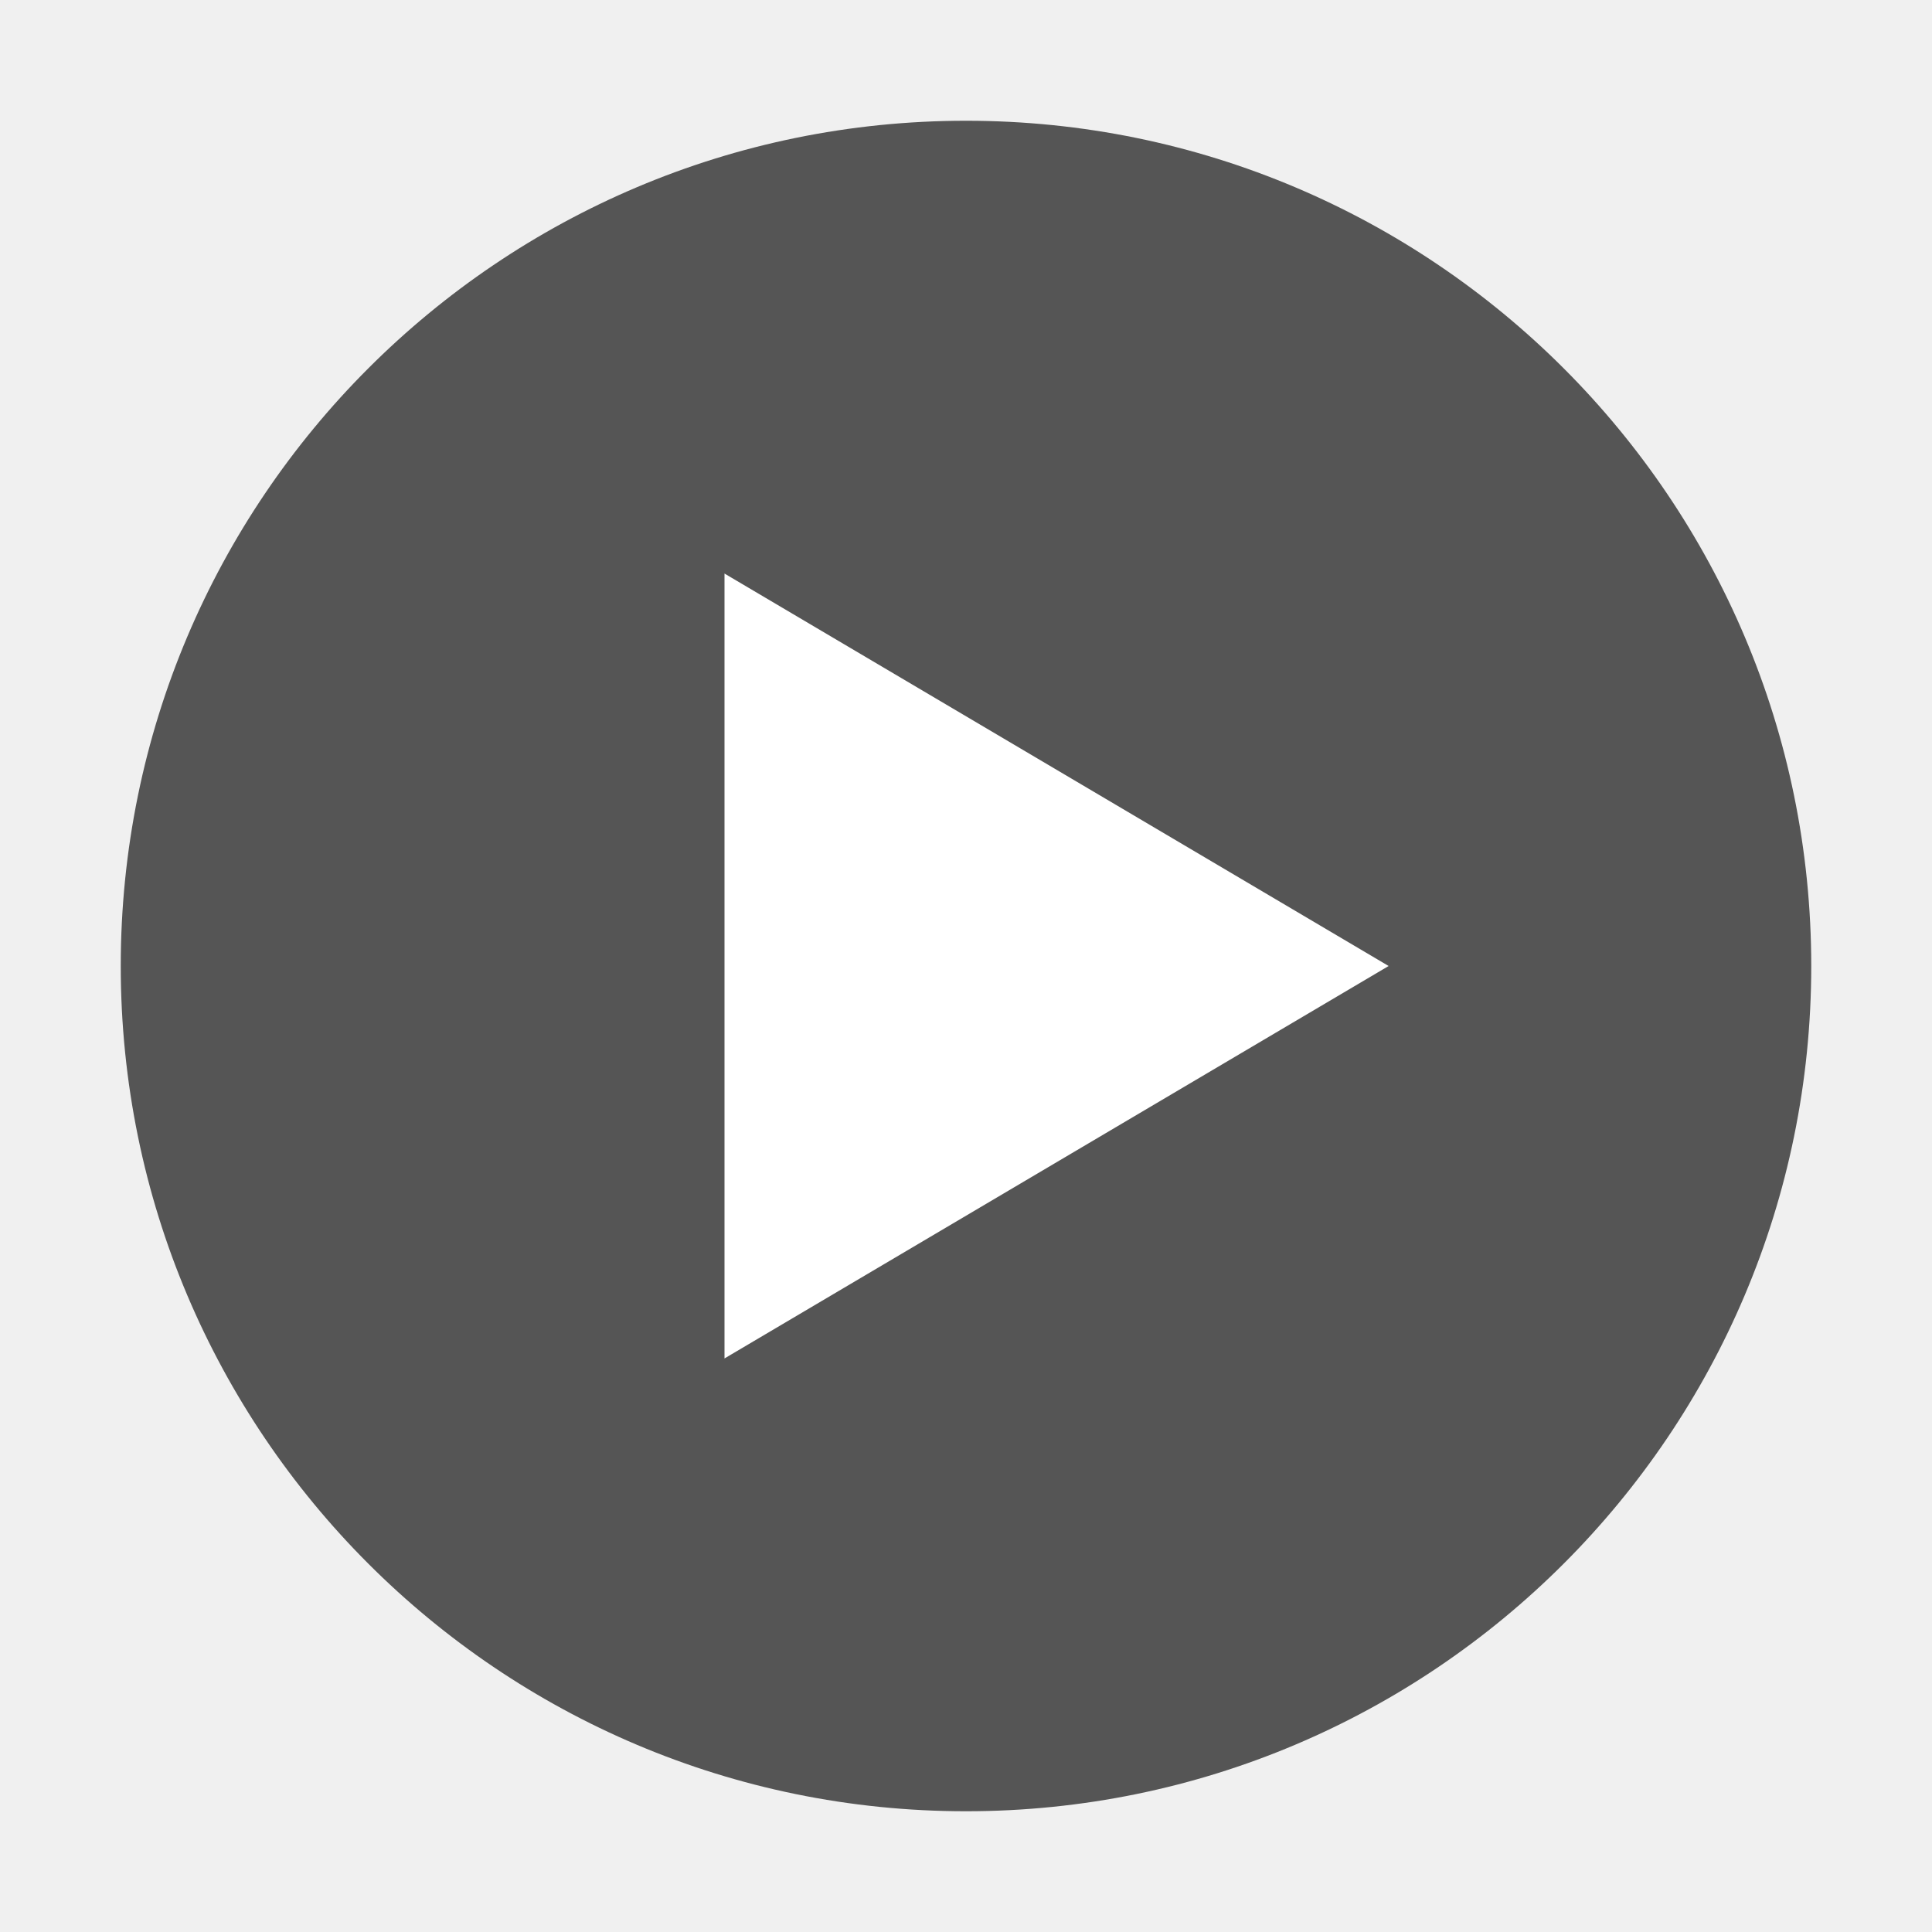
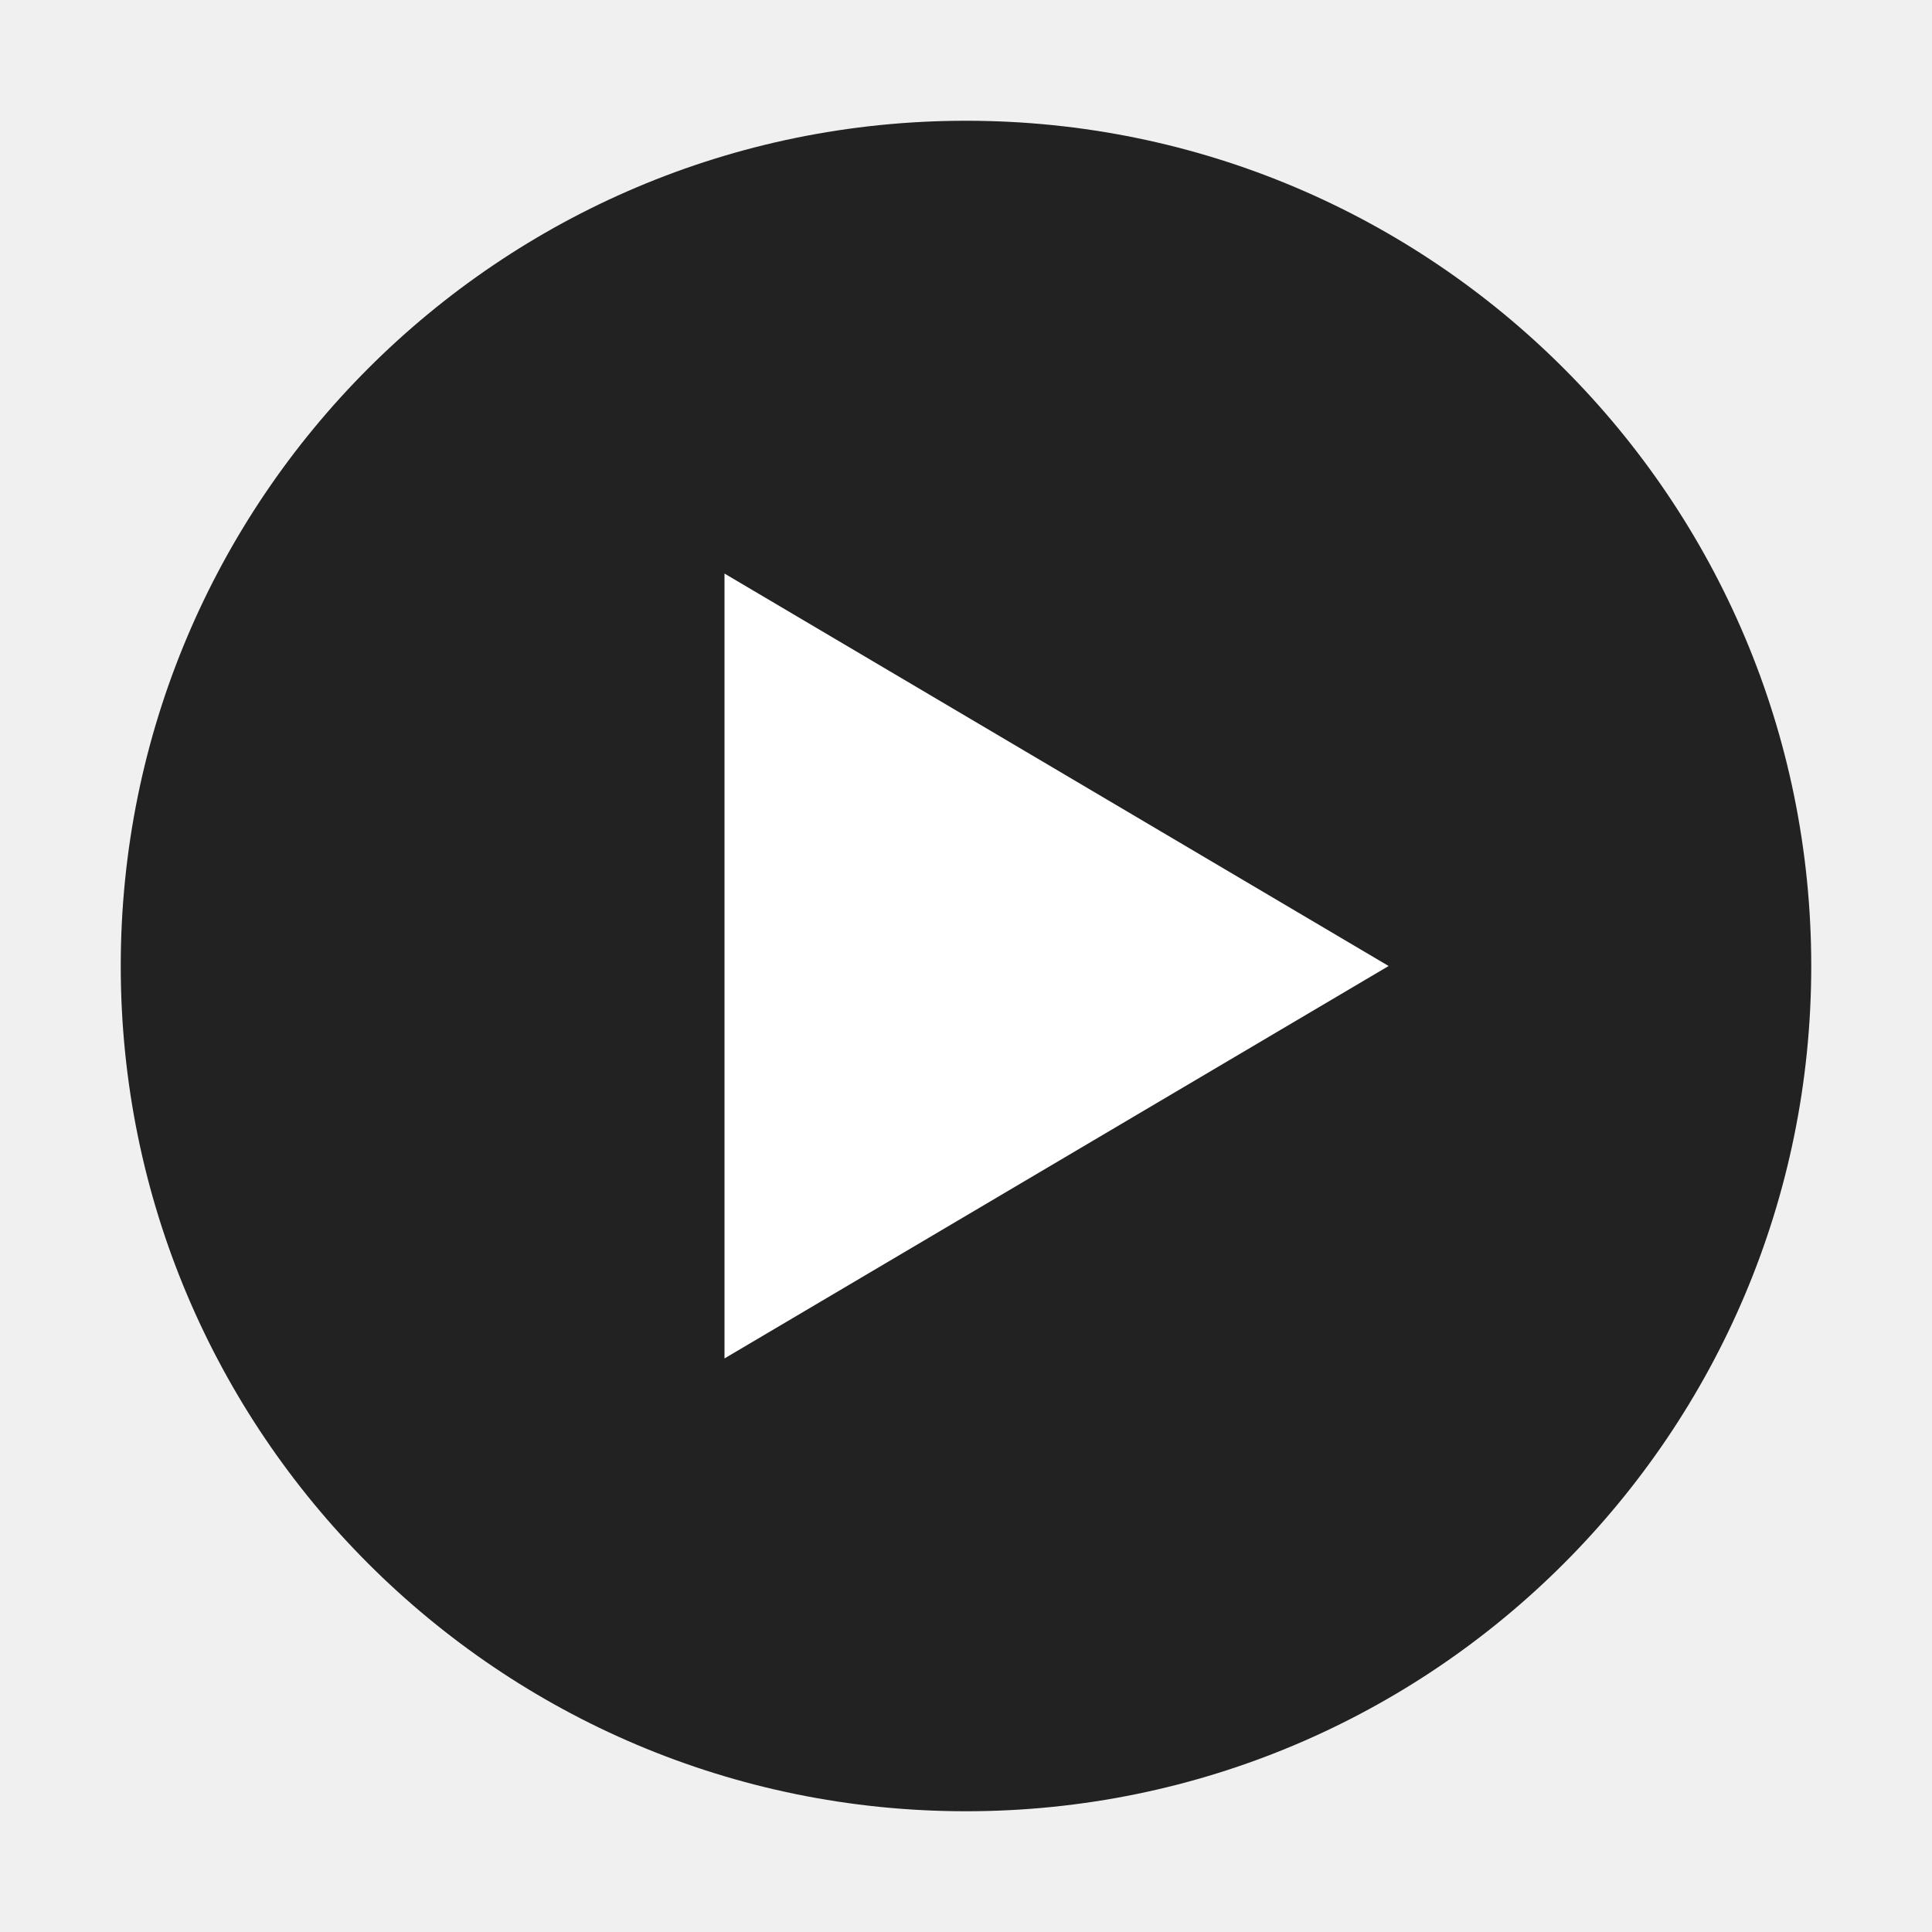
<svg xmlns="http://www.w3.org/2000/svg" version="1" width="64" height="64">
-   <circle cx="32" cy="32" r="28" fill="#555" />
+   <circle cx="32" cy="32" r="28" fill="#222" />
  <path d="m24 19v26l22-13z" fill="#fff" />
</svg>
